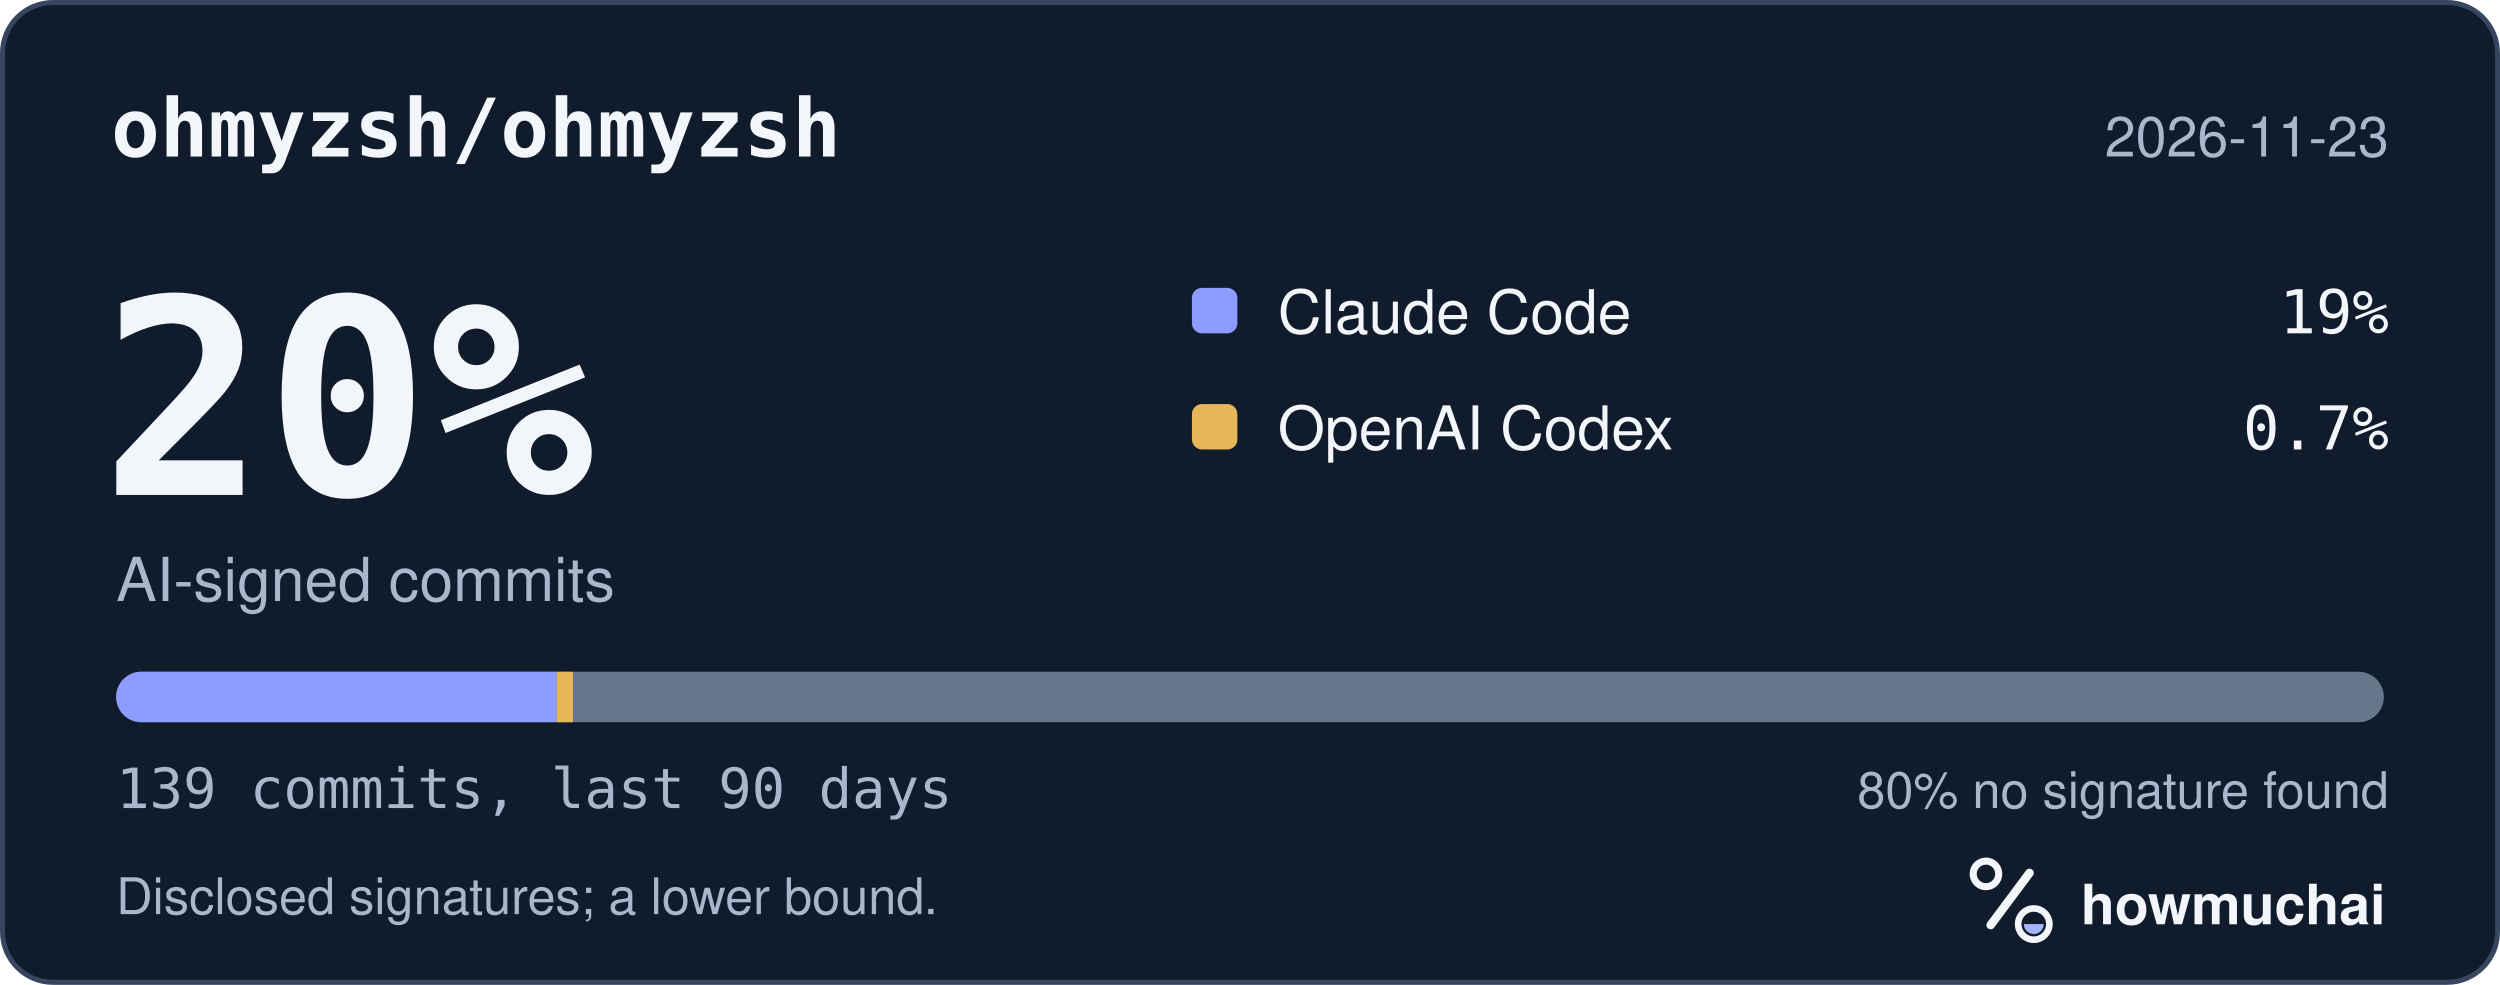
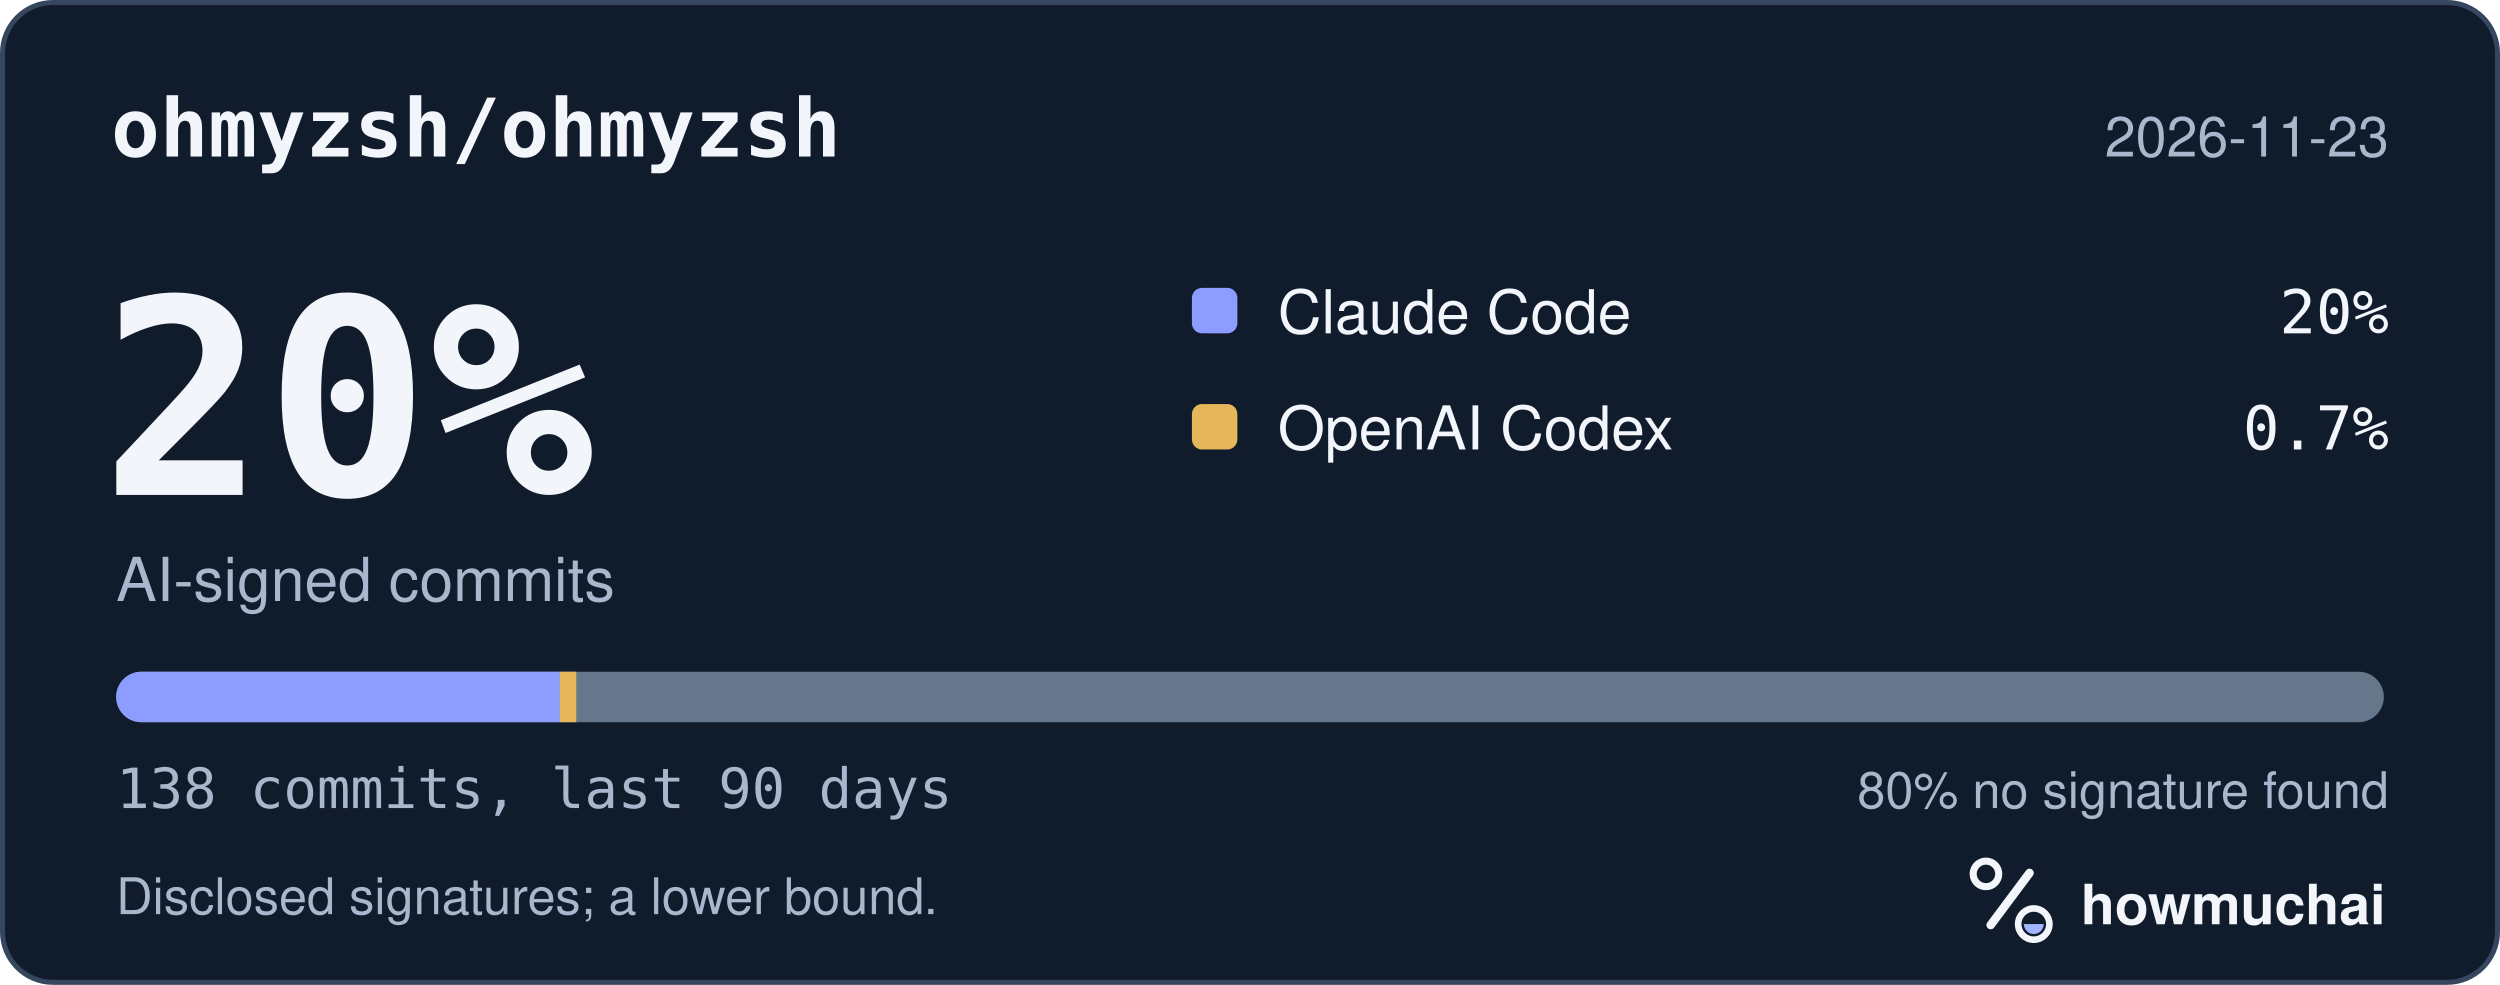
<svg xmlns="http://www.w3.org/2000/svg" width="495" height="195" viewBox="0 0 495 195" role="img" aria-labelledby="hm-t hm-d">
  <rect x="0.5" y="0.5" width="494" height="194" rx="10" fill="#101B2C" stroke="#35465E" />
  <text x="22" y="31" fill="#F2F5FA" font-family="ui-monospace, SF Mono, Menlo, Consolas, IBM Plex Mono, monospace" font-size="16" font-weight="600">ohmyzsh/ohmyzsh</text>
  <text x="473" y="31" fill="#A8B7CC" font-family="-apple-system, BlinkMacSystemFont, Segoe UI, Helvetica, Arial, Fira Sans, sans-serif" font-size="11" text-anchor="end">2026-11-23</text>
  <text x="20" y="98" fill="#F2F5FA" font-family="ui-monospace, SF Mono, Menlo, Consolas, IBM Plex Mono, monospace" font-size="54" font-weight="700">20%</text>
  <text x="23" y="119" fill="#A8B7CC" font-family="-apple-system, BlinkMacSystemFont, Segoe UI, Helvetica, Arial, Fira Sans, sans-serif" font-size="12">AI-signed commits</text>
  <rect x="236" y="57" width="9" height="9" rx="2" fill="#8D9DFF" />
  <text x="253" y="66" fill="#F2F5FA" font-family="-apple-system, BlinkMacSystemFont, Segoe UI, Helvetica, Arial, Fira Sans, sans-serif" font-size="12">Claude Code</text>
-   <text x="473" y="66" fill="#F2F5FA" font-family="ui-monospace, SF Mono, Menlo, Consolas, IBM Plex Mono, monospace" font-size="12" text-anchor="end">19%</text>
+   <text x="473" y="66" fill="#F2F5FA" font-family="ui-monospace, SF Mono, Menlo, Consolas, IBM Plex Mono, monospace" font-size="12" text-anchor="end">20%</text>
  <rect x="236" y="80" width="9" height="9" rx="2" fill="#E6B75A" />
  <text x="253" y="89" fill="#F2F5FA" font-family="-apple-system, BlinkMacSystemFont, Segoe UI, Helvetica, Arial, Fira Sans, sans-serif" font-size="12">OpenAI Codex</text>
  <text x="473" y="89" fill="#F2F5FA" font-family="ui-monospace, SF Mono, Menlo, Consolas, IBM Plex Mono, monospace" font-size="12" text-anchor="end">0.7%</text>
  <defs>
    <clipPath id="hm-bar">
      <rect x="23" y="133" width="449" height="10" rx="5" />
    </clipPath>
  </defs>
  <rect x="23" y="133" width="449" height="10" rx="5" fill="#66768B" />
  <g clip-path="url(#hm-bar)">
-     <rect x="23.00" y="133" width="87.22" height="10" fill="#8D9DFF" />
-     <rect x="110.22" y="133" width="3.23" height="10" fill="#E6B75A" />
+     <rect x="23.00" y="133" width="87.85" height="10" fill="#8D9DFF" />
+     <rect x="110.85" y="133" width="3.25" height="10" fill="#E6B75A" />
  </g>
-   <text x="23" y="160" fill="#A8B7CC" font-family="ui-monospace, SF Mono, Menlo, Consolas, IBM Plex Mono, monospace" font-size="11">139 commits, last 90 days</text>
+   <text x="23" y="160" fill="#A8B7CC" font-family="ui-monospace, SF Mono, Menlo, Consolas, IBM Plex Mono, monospace" font-size="11">138 commits, last 90 days</text>
  <text x="473" y="160" fill="#A8B7CC" font-family="-apple-system, BlinkMacSystemFont, Segoe UI, Helvetica, Arial, Fira Sans, sans-serif" font-size="10" text-anchor="end">80% no signature found</text>
  <text x="23" y="181" fill="#A8B7CC" font-family="-apple-system, BlinkMacSystemFont, Segoe UI, Helvetica, Arial, Fira Sans, sans-serif" font-size="10">Disclosed signatures; a lower bound.</text>
  <g transform="translate(386 166) scale(0.046875)">
    <circle cx="154" cy="150" r="54" fill="none" stroke="#F2F5FA" stroke-width="30" />
    <path d="M174 366 338 146" fill="none" stroke="#F2F5FA" stroke-width="36" stroke-linecap="round" />
    <circle cx="356" cy="362" r="66" fill="none" stroke="#F2F5FA" stroke-width="28" />
    <path d="M314 362a42 42 0 0 0 84 0Z" fill="#A4B5FF" />
  </g>
  <text x="412" y="183" fill="#F2F5FA" font-family="-apple-system, BlinkMacSystemFont, Segoe UI, Helvetica, Arial, Fira Sans, sans-serif" font-size="11" font-weight="650">howmuchai</text>
</svg>
